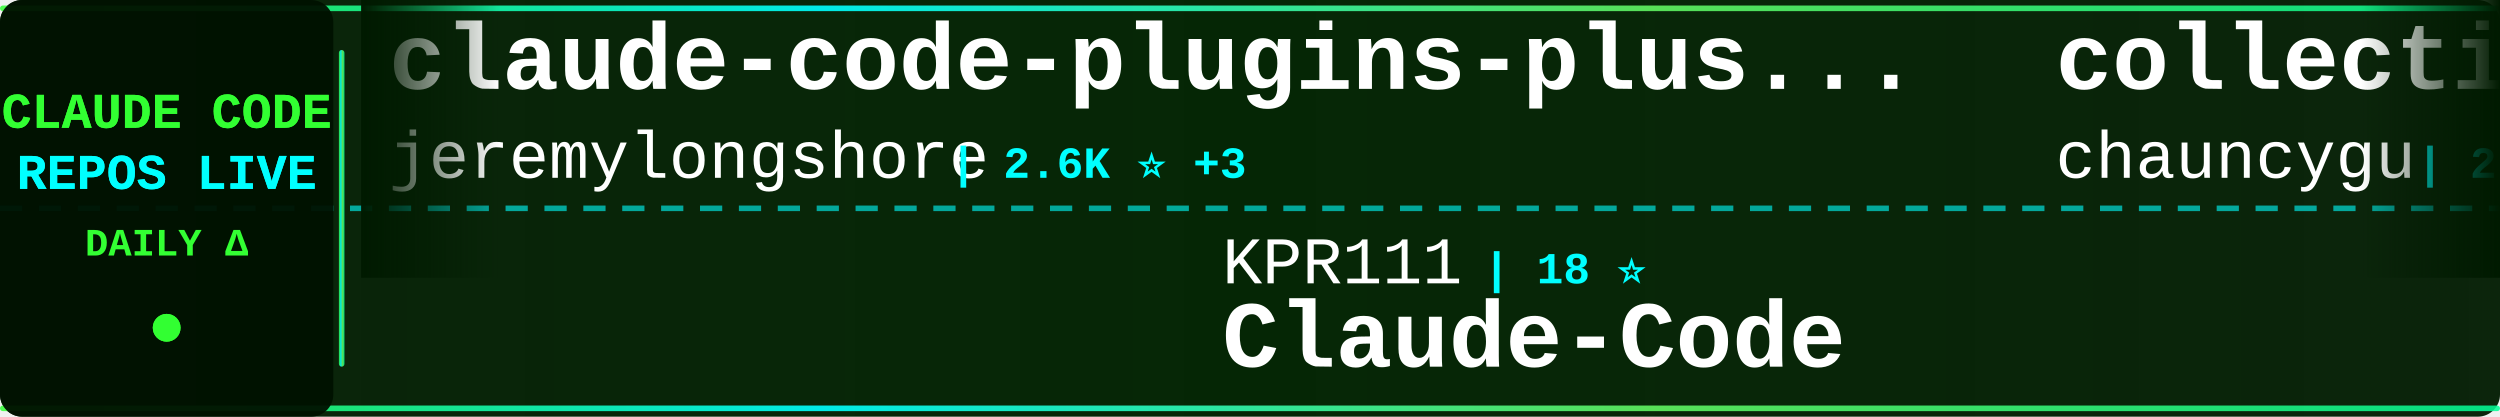
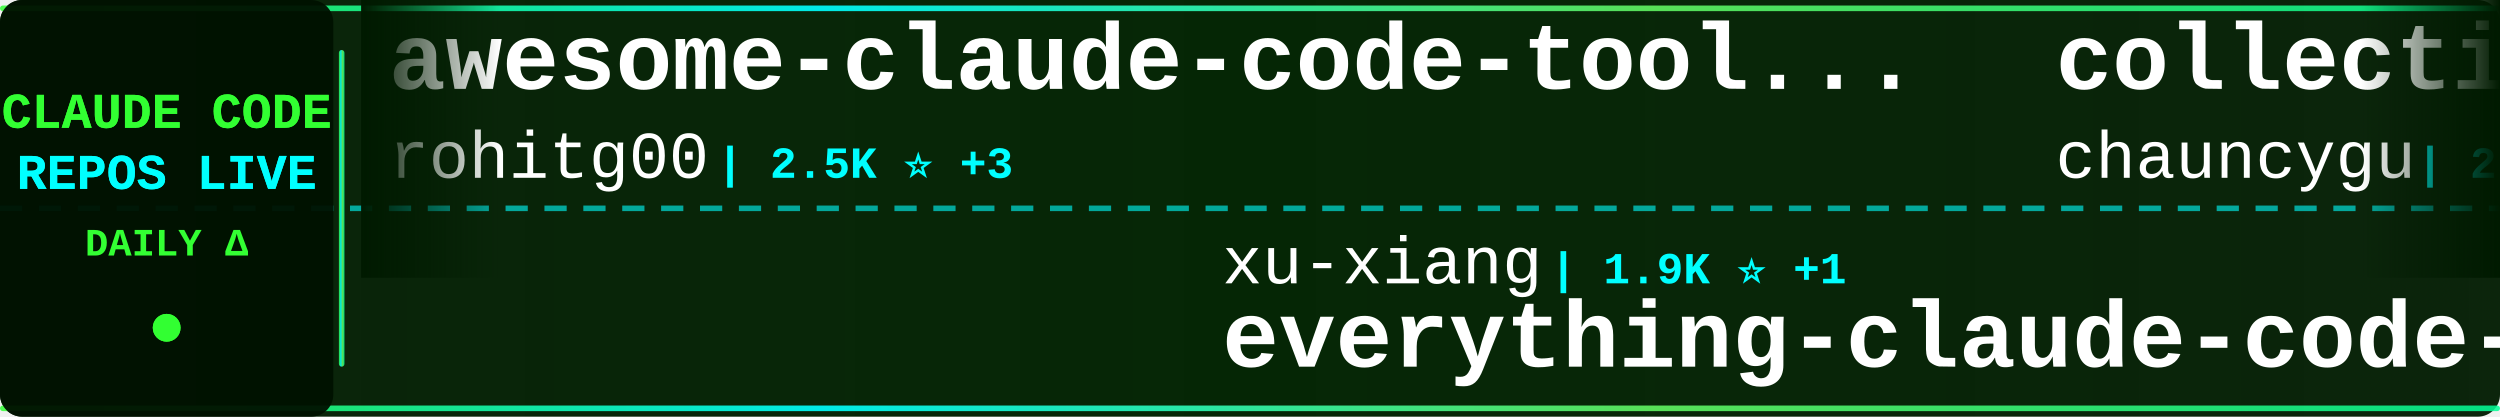
<svg xmlns="http://www.w3.org/2000/svg" width="900" height="150">
  <defs>
    <linearGradient id="tickerBg" x1="0%" y1="0%" x2="100%" y2="0%">
      <stop offset="0%" style="stop-color:#001a00;stop-opacity:0.95" />
      <stop offset="50%" style="stop-color:#002200;stop-opacity:0.98" />
      <stop offset="100%" style="stop-color:#001a00;stop-opacity:0.95" />
    </linearGradient>
    <linearGradient id="borderGrad" x1="0%" y1="0%" x2="100%" y2="0%">
      <stop offset="0%" style="stop-color:#33ff33;stop-opacity:0.85">
        <animate attributeName="stop-opacity" values="0.85;1;0.85" dur="2s" repeatCount="indefinite" />
      </stop>
      <stop offset="33%" style="stop-color:#00ffff;stop-opacity:0.9">
        <animate attributeName="stop-opacity" values="0.9;1;0.9" dur="2.2s" repeatCount="indefinite" />
      </stop>
      <stop offset="66%" style="stop-color:#66ff66;stop-opacity:0.85">
        <animate attributeName="stop-opacity" values="0.85;1;0.85" dur="1.8s" repeatCount="indefinite" />
      </stop>
      <stop offset="100%" style="stop-color:#00ff99;stop-opacity:0.85">
        <animate attributeName="stop-opacity" values="0.85;1;0.85" dur="2s" repeatCount="indefinite" />
      </stop>
    </linearGradient>
    <filter id="textGlow">
      <feGaussianBlur stdDeviation="0.1" result="coloredBlur" />
      <feMerge>
        <feMergeNode in="coloredBlur" />
        <feMergeNode in="SourceGraphic" />
      </feMerge>
    </filter>
    <filter id="metricGlow">
      <feGaussianBlur stdDeviation="0.2" result="coloredBlur" />
      <feMerge>
        <feMergeNode in="coloredBlur" />
        <feMergeNode in="SourceGraphic" />
      </feMerge>
    </filter>
    <linearGradient id="leftFade" x1="0%" y1="0%" x2="100%" y2="0%">
      <stop offset="0%" style="stop-color:#001a00;stop-opacity:1" />
      <stop offset="100%" style="stop-color:#001a00;stop-opacity:0" />
    </linearGradient>
    <linearGradient id="rightFade" x1="0%" y1="0%" x2="100%" y2="0%">
      <stop offset="0%" style="stop-color:#001a00;stop-opacity:0" />
      <stop offset="100%" style="stop-color:#001a00;stop-opacity:1" />
    </linearGradient>
  </defs>
  <rect width="900" height="150" fill="url(#tickerBg)" rx="8" />
  <rect x="0" y="2" width="900" height="2" fill="url(#borderGrad)" rx="1" />
  <rect x="0" y="146" width="900" height="2" fill="url(#borderGrad)" rx="1" />
  <line x1="0" y1="75" x2="900" y2="75" stroke="#00ffff" stroke-width="2" stroke-dasharray="8 6" opacity="0.6" />
  <rect x="0" y="0" width="120" height="150" fill="#001100" opacity="0.95" rx="8" />
  <text x="60" y="46" font-family="'Courier New', monospace" font-size="18" font-weight="bold" fill="#33ff33" text-anchor="middle" filter="url(#textGlow)">
    CLAUDE CODE
  </text>
  <text x="60" y="68" font-family="'Courier New', monospace" font-size="18" font-weight="bold" fill="#00ffff" text-anchor="middle" filter="url(#textGlow)">
    REPOS LIVE
  </text>
  <text x="60" y="92" font-family="'Courier New', monospace" font-size="14" font-weight="bold" fill="#33ff33" text-anchor="middle">
    DAILY Δ
  </text>
  <circle cx="60" cy="118" r="5" fill="#33ff33" filter="url(#metricGlow)">
    <animate attributeName="r" values="4;6;4" dur="1.5s" repeatCount="indefinite" />
    <animate attributeName="opacity" values="0.6;1;0.6" dur="1.5s" repeatCount="indefinite" />
  </circle>
  <rect x="122" y="18" width="2" height="114" fill="url(#borderGrad)" rx="1" />
  <clipPath id="tickerClip">
    <rect x="130" y="0" width="770" height="150" />
  </clipPath>
  <g clip-path="url(#tickerClip)">
    <g id="tickerItems">
      <animateTransform attributeName="transform" attributeType="XML" type="translate" from="0 0" to="-3000 0" dur="54s" repeatCount="indefinite" />
      <g transform="translate(0, 0)">
-         <text x="140" y="32" font-family="'Courier New', monospace" font-size="34" font-weight="bold" fill="#ffffff">claude-code-plugins-plus...</text>
-         <text x="140" y="64" font-family="'Courier New', monospace" font-size="24" font-weight="normal" fill="#ffffff" opacity="1.0">jeremylongshore</text>
-         <text x="342" y="64" font-family="'Courier New', monospace" font-size="16" font-weight="bold" fill="#00ffff"> | 2.6K ⭐ +3</text>
+         <text x="140" y="32" font-family="'Courier New', monospace" font-size="34" font-weight="bold" fill="#ffffff">awesome-claude-code-tool...</text>
+         <text x="140" y="64" font-family="'Courier New', monospace" font-size="24" font-weight="normal" fill="#ffffff" opacity="1.0">rohitg00</text>
+         <text x="258" y="64" font-family="'Courier New', monospace" font-size="16" font-weight="bold" fill="#00ffff"> | 2.5K ⭐ +3</text>
      </g>
      <g transform="translate(300, 0)">
-         <text x="140" y="102" font-family="'Courier New', monospace" font-size="24" font-weight="normal" fill="#ffffff" opacity="1.0">KPR111</text>
-         <text x="234" y="102" font-family="'Courier New', monospace" font-size="16" font-weight="bold" fill="#00ffff"> | 18 ⭐</text>
-         <text x="140" y="132" font-family="'Courier New', monospace" font-size="34" font-weight="bold" fill="#ffffff">Claude-Code</text>
+         <text x="140" y="102" font-family="'Courier New', monospace" font-size="24" font-weight="normal" fill="#ffffff" opacity="1.0">xu-xiang</text>
+         <text x="258" y="102" font-family="'Courier New', monospace" font-size="16" font-weight="bold" fill="#00ffff"> | 1.9K ⭐ +1</text>
+         <text x="140" y="132" font-family="'Courier New', monospace" font-size="34" font-weight="bold" fill="#ffffff">everything-claude-code-z...</text>
      </g>
      <g transform="translate(600, 0)">
        <text x="140" y="32" font-family="'Courier New', monospace" font-size="34" font-weight="bold" fill="#ffffff">collection-claude-code-s...</text>
        <text x="140" y="64" font-family="'Courier New', monospace" font-size="24" font-weight="normal" fill="#ffffff" opacity="1.0">chauncygu</text>
-         <text x="270" y="64" font-family="'Courier New', monospace" font-size="16" font-weight="bold" fill="#00ffff"> | 2.8K ⭐ +1</text>
+         <text x="270" y="64" font-family="'Courier New', monospace" font-size="16" font-weight="bold" fill="#00ffff"> | 2.8K ⭐</text>
      </g>
      <g transform="translate(900, 0)">
-         <text x="140" y="102" font-family="'Courier New', monospace" font-size="24" font-weight="normal" fill="#ffffff" opacity="1.0">anthropics</text>
-         <text x="282" y="102" font-family="'Courier New', monospace" font-size="16" font-weight="bold" fill="#00ffff"> | 5.9K ⭐ +1</text>
-         <text x="140" y="132" font-family="'Courier New', monospace" font-size="34" font-weight="bold" fill="#ffffff">claude-code-security-rev...</text>
+         <text x="140" y="102" font-family="'Courier New', monospace" font-size="24" font-weight="normal" fill="#ffffff" opacity="1.0">luyao618</text>
+         <text x="258" y="102" font-family="'Courier New', monospace" font-size="16" font-weight="bold" fill="#00ffff"> | 1.7K ⭐</text>
+         <text x="140" y="132" font-family="'Courier New', monospace" font-size="34" font-weight="bold" fill="#ffffff">Claude-Code-Source-Study</text>
      </g>
      <g transform="translate(1200, 0)">
-         <text x="140" y="32" font-family="'Courier New', monospace" font-size="34" font-weight="bold" fill="#ffffff">arcads-claude-code</text>
-         <text x="140" y="64" font-family="'Courier New', monospace" font-size="24" font-weight="normal" fill="#ffffff" opacity="1.0">krusemediallc</text>
-         <text x="318" y="64" font-family="'Courier New', monospace" font-size="16" font-weight="bold" fill="#00ffff"> | 1.2K ⭐ +4</text>
+         <text x="140" y="32" font-family="'Courier New', monospace" font-size="34" font-weight="bold" fill="#ffffff">claude-code-base-action</text>
+         <text x="140" y="64" font-family="'Courier New', monospace" font-size="24" font-weight="normal" fill="#ffffff" opacity="1.0">anthropics</text>
+         <text x="282" y="64" font-family="'Courier New', monospace" font-size="16" font-weight="bold" fill="#00ffff"> | 944 ⭐ +1</text>
      </g>
      <g transform="translate(1500, 0)">
-         <text x="140" y="102" font-family="'Courier New', monospace" font-size="24" font-weight="normal" fill="#ffffff" opacity="1.0">fuergaosi233</text>
-         <text x="306" y="102" font-family="'Courier New', monospace" font-size="16" font-weight="bold" fill="#00ffff"> | 2.8K ⭐</text>
-         <text x="140" y="132" font-family="'Courier New', monospace" font-size="34" font-weight="bold" fill="#ffffff">claude-code-proxy</text>
+         <text x="140" y="102" font-family="'Courier New', monospace" font-size="24" font-weight="normal" fill="#ffffff" opacity="1.0">anthropics</text>
+         <text x="282" y="102" font-family="'Courier New', monospace" font-size="16" font-weight="bold" fill="#00ffff"> | 8.6K ⭐ +4</text>
+         <text x="140" y="132" font-family="'Courier New', monospace" font-size="34" font-weight="bold" fill="#ffffff">claude-code-action</text>
      </g>
      <g transform="translate(1800, 0)">
-         <text x="140" y="32" font-family="'Courier New', monospace" font-size="34" font-weight="bold" fill="#ffffff">oh-my-claudecode</text>
-         <text x="140" y="64" font-family="'Courier New', monospace" font-size="24" font-weight="normal" fill="#ffffff" opacity="1.0">Yeachan-Heo</text>
-         <text x="294" y="64" font-family="'Courier New', monospace" font-size="16" font-weight="bold" fill="#00ffff"> | 38.5K ⭐ +6</text>
+         <text x="140" y="32" font-family="'Courier New', monospace" font-size="34" font-weight="bold" fill="#ffffff">claude-code</text>
+         <text x="140" y="64" font-family="'Courier New', monospace" font-size="24" font-weight="normal" fill="#ffffff" opacity="1.0">RishabhK103</text>
+         <text x="294" y="64" font-family="'Courier New', monospace" font-size="16" font-weight="bold" fill="#00ffff"> | 106 ⭐</text>
      </g>
      <g transform="translate(2100, 0)">
-         <text x="140" y="102" font-family="'Courier New', monospace" font-size="24" font-weight="normal" fill="#ffffff" opacity="1.0">davila7</text>
-         <text x="246" y="102" font-family="'Courier New', monospace" font-size="16" font-weight="bold" fill="#00ffff"> | 30.2K ⭐ +3</text>
-         <text x="140" y="132" font-family="'Courier New', monospace" font-size="34" font-weight="bold" fill="#ffffff">claude-code-templates</text>
+         <text x="140" y="102" font-family="'Courier New', monospace" font-size="24" font-weight="normal" fill="#ffffff" opacity="1.0">VoltAgent</text>
+         <text x="270" y="102" font-family="'Courier New', monospace" font-size="16" font-weight="bold" fill="#00ffff"> | 24.2K ⭐ +4</text>
+         <text x="140" y="132" font-family="'Courier New', monospace" font-size="34" font-weight="bold" fill="#ffffff">awesome-claude-code-suba...</text>
      </g>
      <g transform="translate(2400, 0)">
-         <text x="140" y="32" font-family="'Courier New', monospace" font-size="34" font-weight="bold" fill="#ffffff">claude-code-proxy</text>
-         <text x="140" y="64" font-family="'Courier New', monospace" font-size="24" font-weight="normal" fill="#ffffff" opacity="1.0">1rgs</text>
-         <text x="210" y="64" font-family="'Courier New', monospace" font-size="16" font-weight="bold" fill="#00ffff"> | 3.7K ⭐ -1</text>
+         <text x="140" y="32" font-family="'Courier New', monospace" font-size="34" font-weight="bold" fill="#ffffff">claude-code-source</text>
+         <text x="140" y="64" font-family="'Courier New', monospace" font-size="24" font-weight="normal" fill="#ffffff" opacity="1.0">JrCx7scC</text>
+         <text x="258" y="64" font-family="'Courier New', monospace" font-size="16" font-weight="bold" fill="#00ffff"> | 373 ⭐</text>
      </g>
      <g transform="translate(2700, 0)">
-         <text x="140" y="102" font-family="'Courier New', monospace" font-size="24" font-weight="normal" fill="#ffffff" opacity="1.0">anthropics</text>
-         <text x="282" y="102" font-family="'Courier New', monospace" font-size="16" font-weight="bold" fill="#00ffff"> | 168.5K ⭐ +51</text>
-         <text x="140" y="132" font-family="'Courier New', monospace" font-size="34" font-weight="bold" fill="#ffffff">skills</text>
+         <text x="140" y="102" font-family="'Courier New', monospace" font-size="24" font-weight="normal" fill="#ffffff" opacity="1.0">wanshuiyin</text>
+         <text x="282" y="102" font-family="'Courier New', monospace" font-size="16" font-weight="bold" fill="#00ffff"> | 14.6K ⭐ +4</text>
+         <text x="140" y="132" font-family="'Courier New', monospace" font-size="34" font-weight="bold" fill="#ffffff">Auto-claude-code-researc...</text>
      </g>
      <g transform="translate(3000, 0)">
-         <text x="140" y="32" font-family="'Courier New', monospace" font-size="34" font-weight="bold" fill="#ffffff">claude-code-plugins-plus...</text>
-         <text x="140" y="64" font-family="'Courier New', monospace" font-size="24" font-weight="normal" fill="#ffffff" opacity="1.0">jeremylongshore</text>
-         <text x="342" y="64" font-family="'Courier New', monospace" font-size="16" font-weight="bold" fill="#00ffff"> | 2.6K ⭐ +3</text>
+         <text x="140" y="32" font-family="'Courier New', monospace" font-size="34" font-weight="bold" fill="#ffffff">awesome-claude-code-tool...</text>
+         <text x="140" y="64" font-family="'Courier New', monospace" font-size="24" font-weight="normal" fill="#ffffff" opacity="1.0">rohitg00</text>
+         <text x="258" y="64" font-family="'Courier New', monospace" font-size="16" font-weight="bold" fill="#00ffff"> | 2.5K ⭐ +3</text>
      </g>
      <g transform="translate(3300, 0)">
-         <text x="140" y="102" font-family="'Courier New', monospace" font-size="24" font-weight="normal" fill="#ffffff" opacity="1.0">KPR111</text>
-         <text x="234" y="102" font-family="'Courier New', monospace" font-size="16" font-weight="bold" fill="#00ffff"> | 18 ⭐</text>
-         <text x="140" y="132" font-family="'Courier New', monospace" font-size="34" font-weight="bold" fill="#ffffff">Claude-Code</text>
+         <text x="140" y="102" font-family="'Courier New', monospace" font-size="24" font-weight="normal" fill="#ffffff" opacity="1.0">xu-xiang</text>
+         <text x="258" y="102" font-family="'Courier New', monospace" font-size="16" font-weight="bold" fill="#00ffff"> | 1.9K ⭐ +1</text>
+         <text x="140" y="132" font-family="'Courier New', monospace" font-size="34" font-weight="bold" fill="#ffffff">everything-claude-code-z...</text>
      </g>
      <g transform="translate(3600, 0)">
        <text x="140" y="32" font-family="'Courier New', monospace" font-size="34" font-weight="bold" fill="#ffffff">collection-claude-code-s...</text>
        <text x="140" y="64" font-family="'Courier New', monospace" font-size="24" font-weight="normal" fill="#ffffff" opacity="1.0">chauncygu</text>
-         <text x="270" y="64" font-family="'Courier New', monospace" font-size="16" font-weight="bold" fill="#00ffff"> | 2.8K ⭐ +1</text>
+         <text x="270" y="64" font-family="'Courier New', monospace" font-size="16" font-weight="bold" fill="#00ffff"> | 2.8K ⭐</text>
      </g>
      <g transform="translate(3900, 0)">
-         <text x="140" y="102" font-family="'Courier New', monospace" font-size="24" font-weight="normal" fill="#ffffff" opacity="1.0">anthropics</text>
-         <text x="282" y="102" font-family="'Courier New', monospace" font-size="16" font-weight="bold" fill="#00ffff"> | 5.9K ⭐ +1</text>
-         <text x="140" y="132" font-family="'Courier New', monospace" font-size="34" font-weight="bold" fill="#ffffff">claude-code-security-rev...</text>
+         <text x="140" y="102" font-family="'Courier New', monospace" font-size="24" font-weight="normal" fill="#ffffff" opacity="1.0">luyao618</text>
+         <text x="258" y="102" font-family="'Courier New', monospace" font-size="16" font-weight="bold" fill="#00ffff"> | 1.7K ⭐</text>
+         <text x="140" y="132" font-family="'Courier New', monospace" font-size="34" font-weight="bold" fill="#ffffff">Claude-Code-Source-Study</text>
      </g>
    </g>
  </g>
  <rect x="130" y="0" width="50" height="100" fill="url(#leftFade)" />
  <rect x="850" y="0" width="50" height="100" fill="url(#rightFade)" />
</svg>
